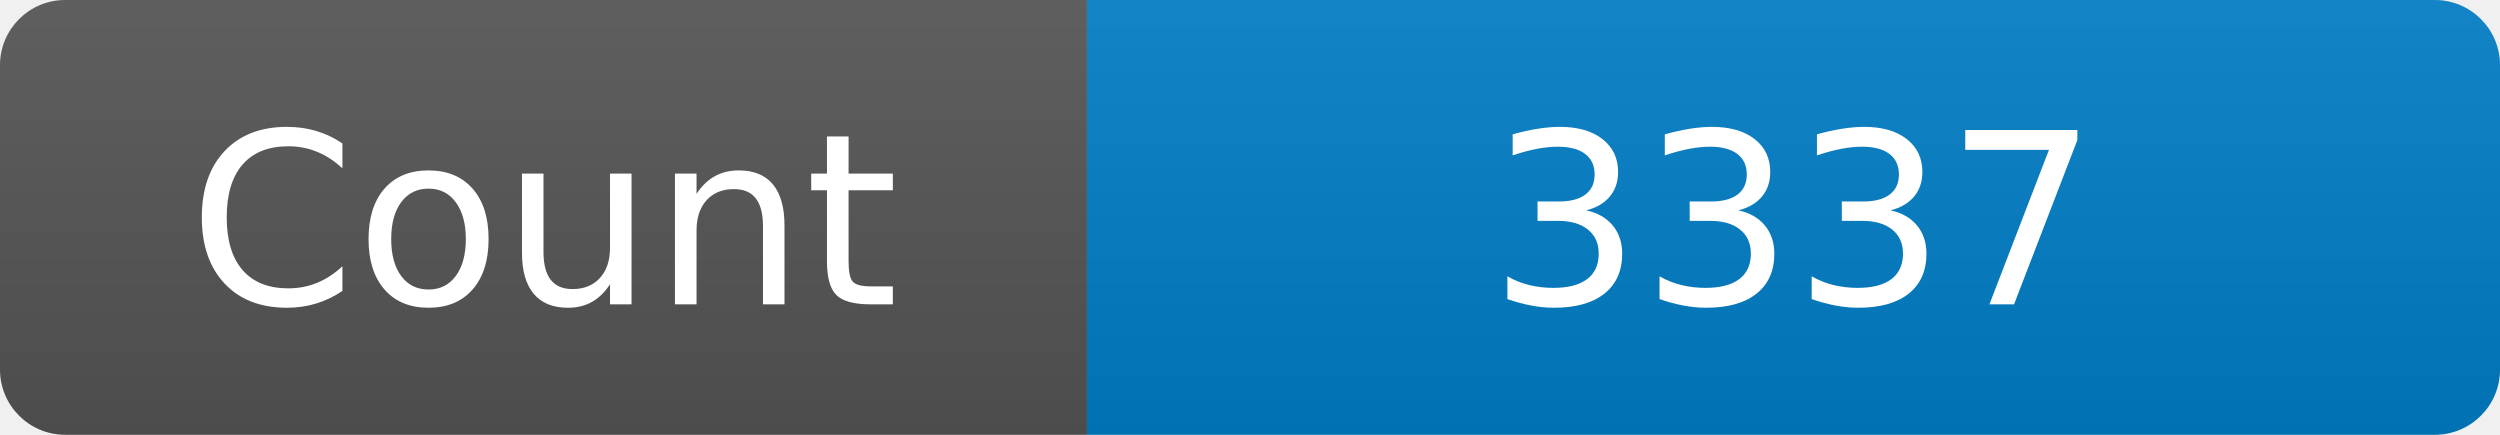
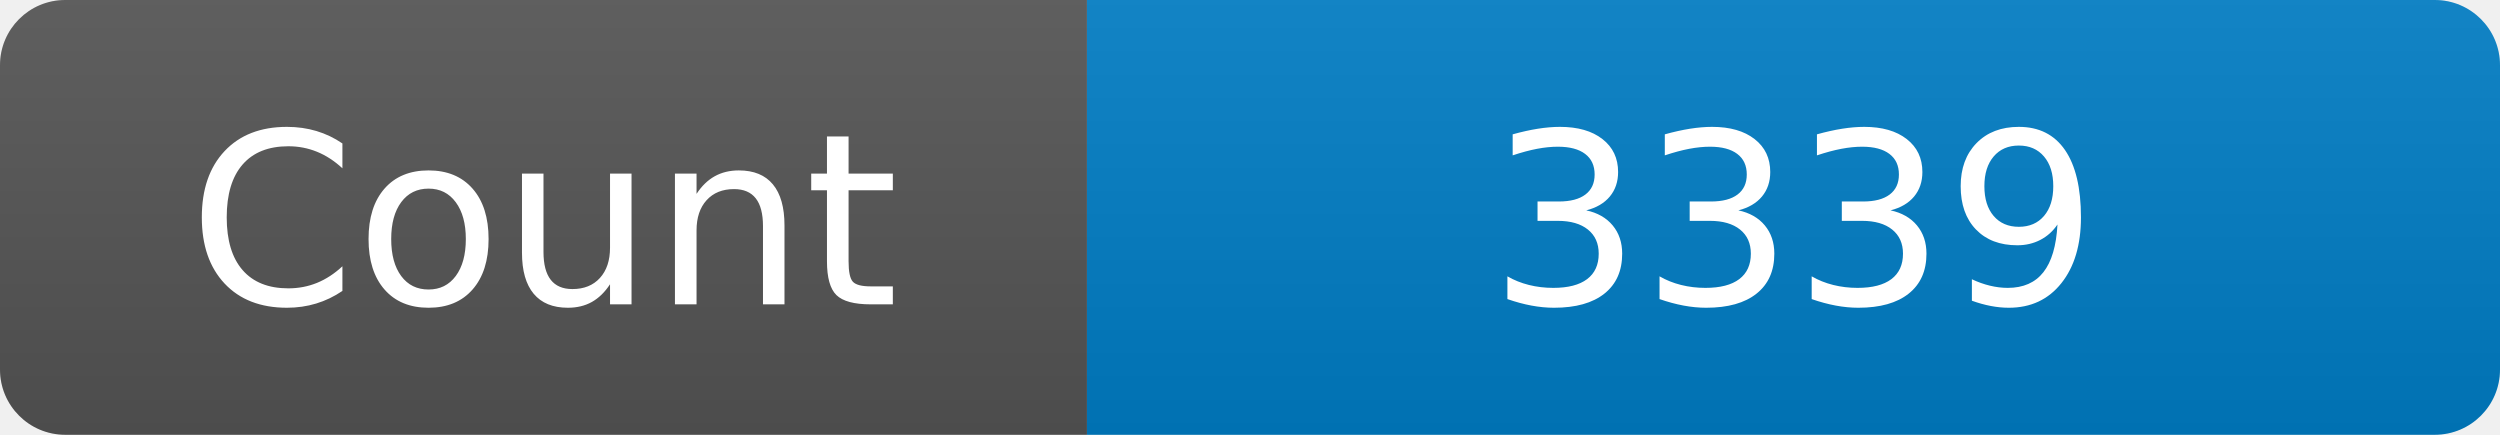
<svg xmlns="http://www.w3.org/2000/svg" width="115" height="20" role="img" aria-label="Maintained?: yes">
  <linearGradient id="s" x2="0" y2="100%">
    <stop offset="0" stop-color="#bbb" stop-opacity=".1" />
    <stop offset="1" stop-opacity=".1" />
  </linearGradient>
  <clipPath id="r">
    <rect width="115" height="20" rx="3" fill="#fff" />
  </clipPath>
  <g clip-path="url(#r)">
    <rect width="50" height="20" fill="#555" />
    <rect x="50" width="160" height="20" fill="#007ec6" />
    <rect width="115" height="20" fill="url(#s)" />
  </g>
  <g fill="#fff" text-anchor="middle" font-family="Verdana,Geneva,DejaVu Sans,sans-serif" font-size="110">
    <text x="250" y="140" transform="scale(.1)" fill="#fff">Count</text>
-     <text x="825" y="140" transform="scale(.1)" fill="#fff">3337</text>
+     <text x="825" y="140" transform="scale(.1)" fill="#fff">3339</text>
  </g>
</svg>
